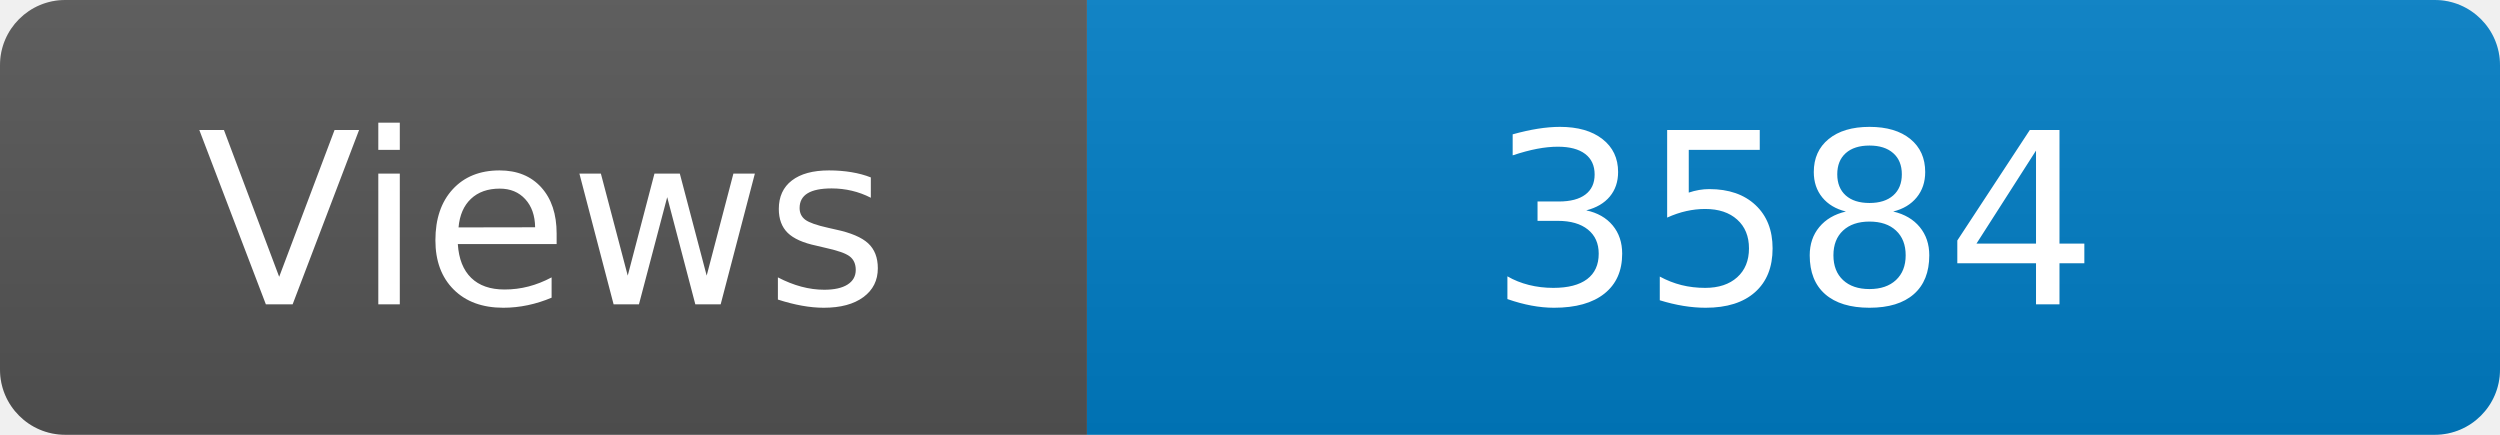
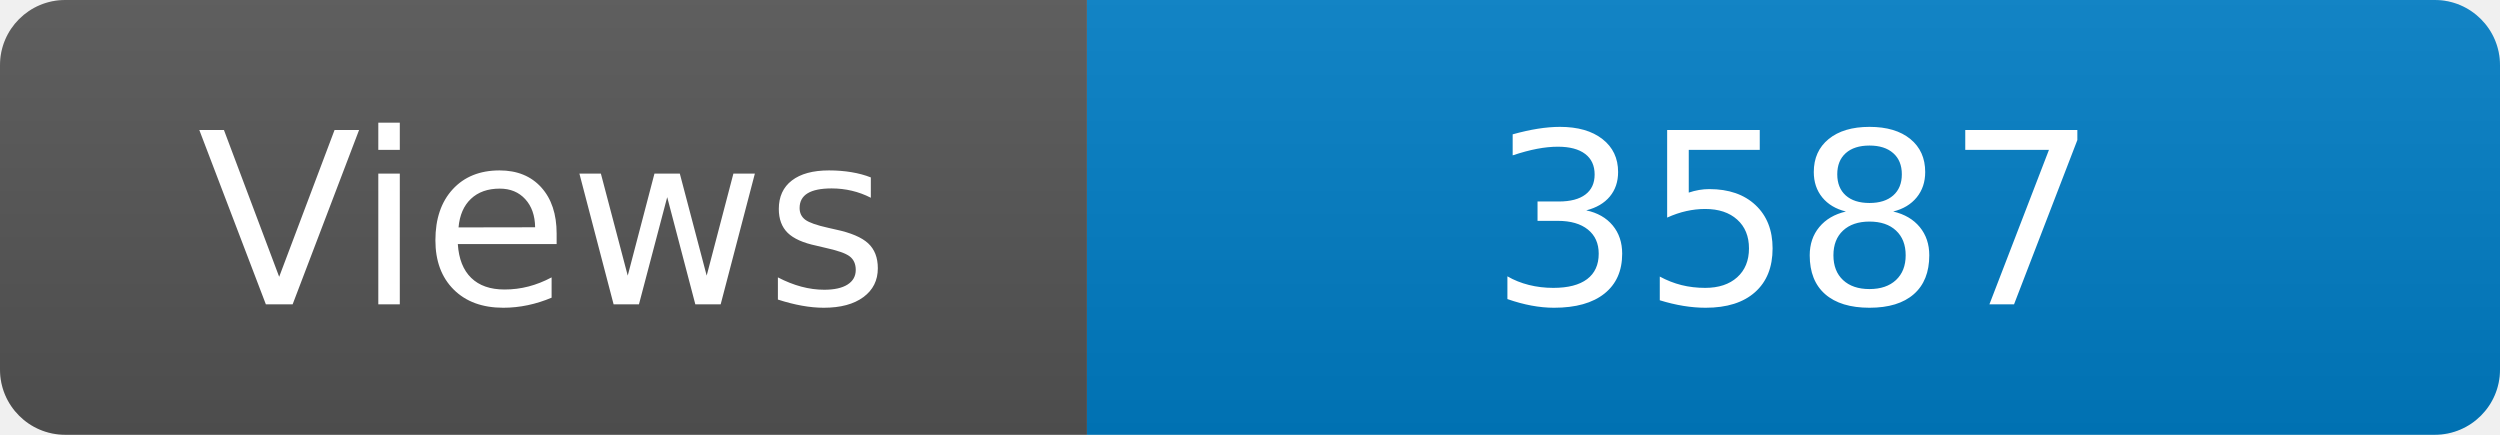
<svg xmlns="http://www.w3.org/2000/svg" width="115" height="20" role="img" aria-label="Maintained?: yes">
  <linearGradient id="s" x2="0" y2="100%">
    <stop offset="0" stop-color="#bbb" stop-opacity=".1" />
    <stop offset="1" stop-opacity=".1" />
  </linearGradient>
  <clipPath id="r">
    <rect width="115" height="20" rx="3" fill="#fff" />
  </clipPath>
  <g clip-path="url(#r)">
    <rect width="50" height="20" fill="#555" />
    <rect x="50" width="160" height="20" fill="#007ec6" />
    <rect width="115" height="20" fill="url(#s)" />
  </g>
  <g fill="#fff" text-anchor="middle" font-family="Verdana,Geneva,DejaVu Sans,sans-serif" font-size="110">
    <text x="250" y="140" transform="scale(.1)" fill="#fff">Views</text>
-     <text x="825" y="140" transform="scale(.1)" fill="#fff">3584</text>
+     <text x="825" y="140" transform="scale(.1)" fill="#fff">3587</text>
  </g>
</svg>
